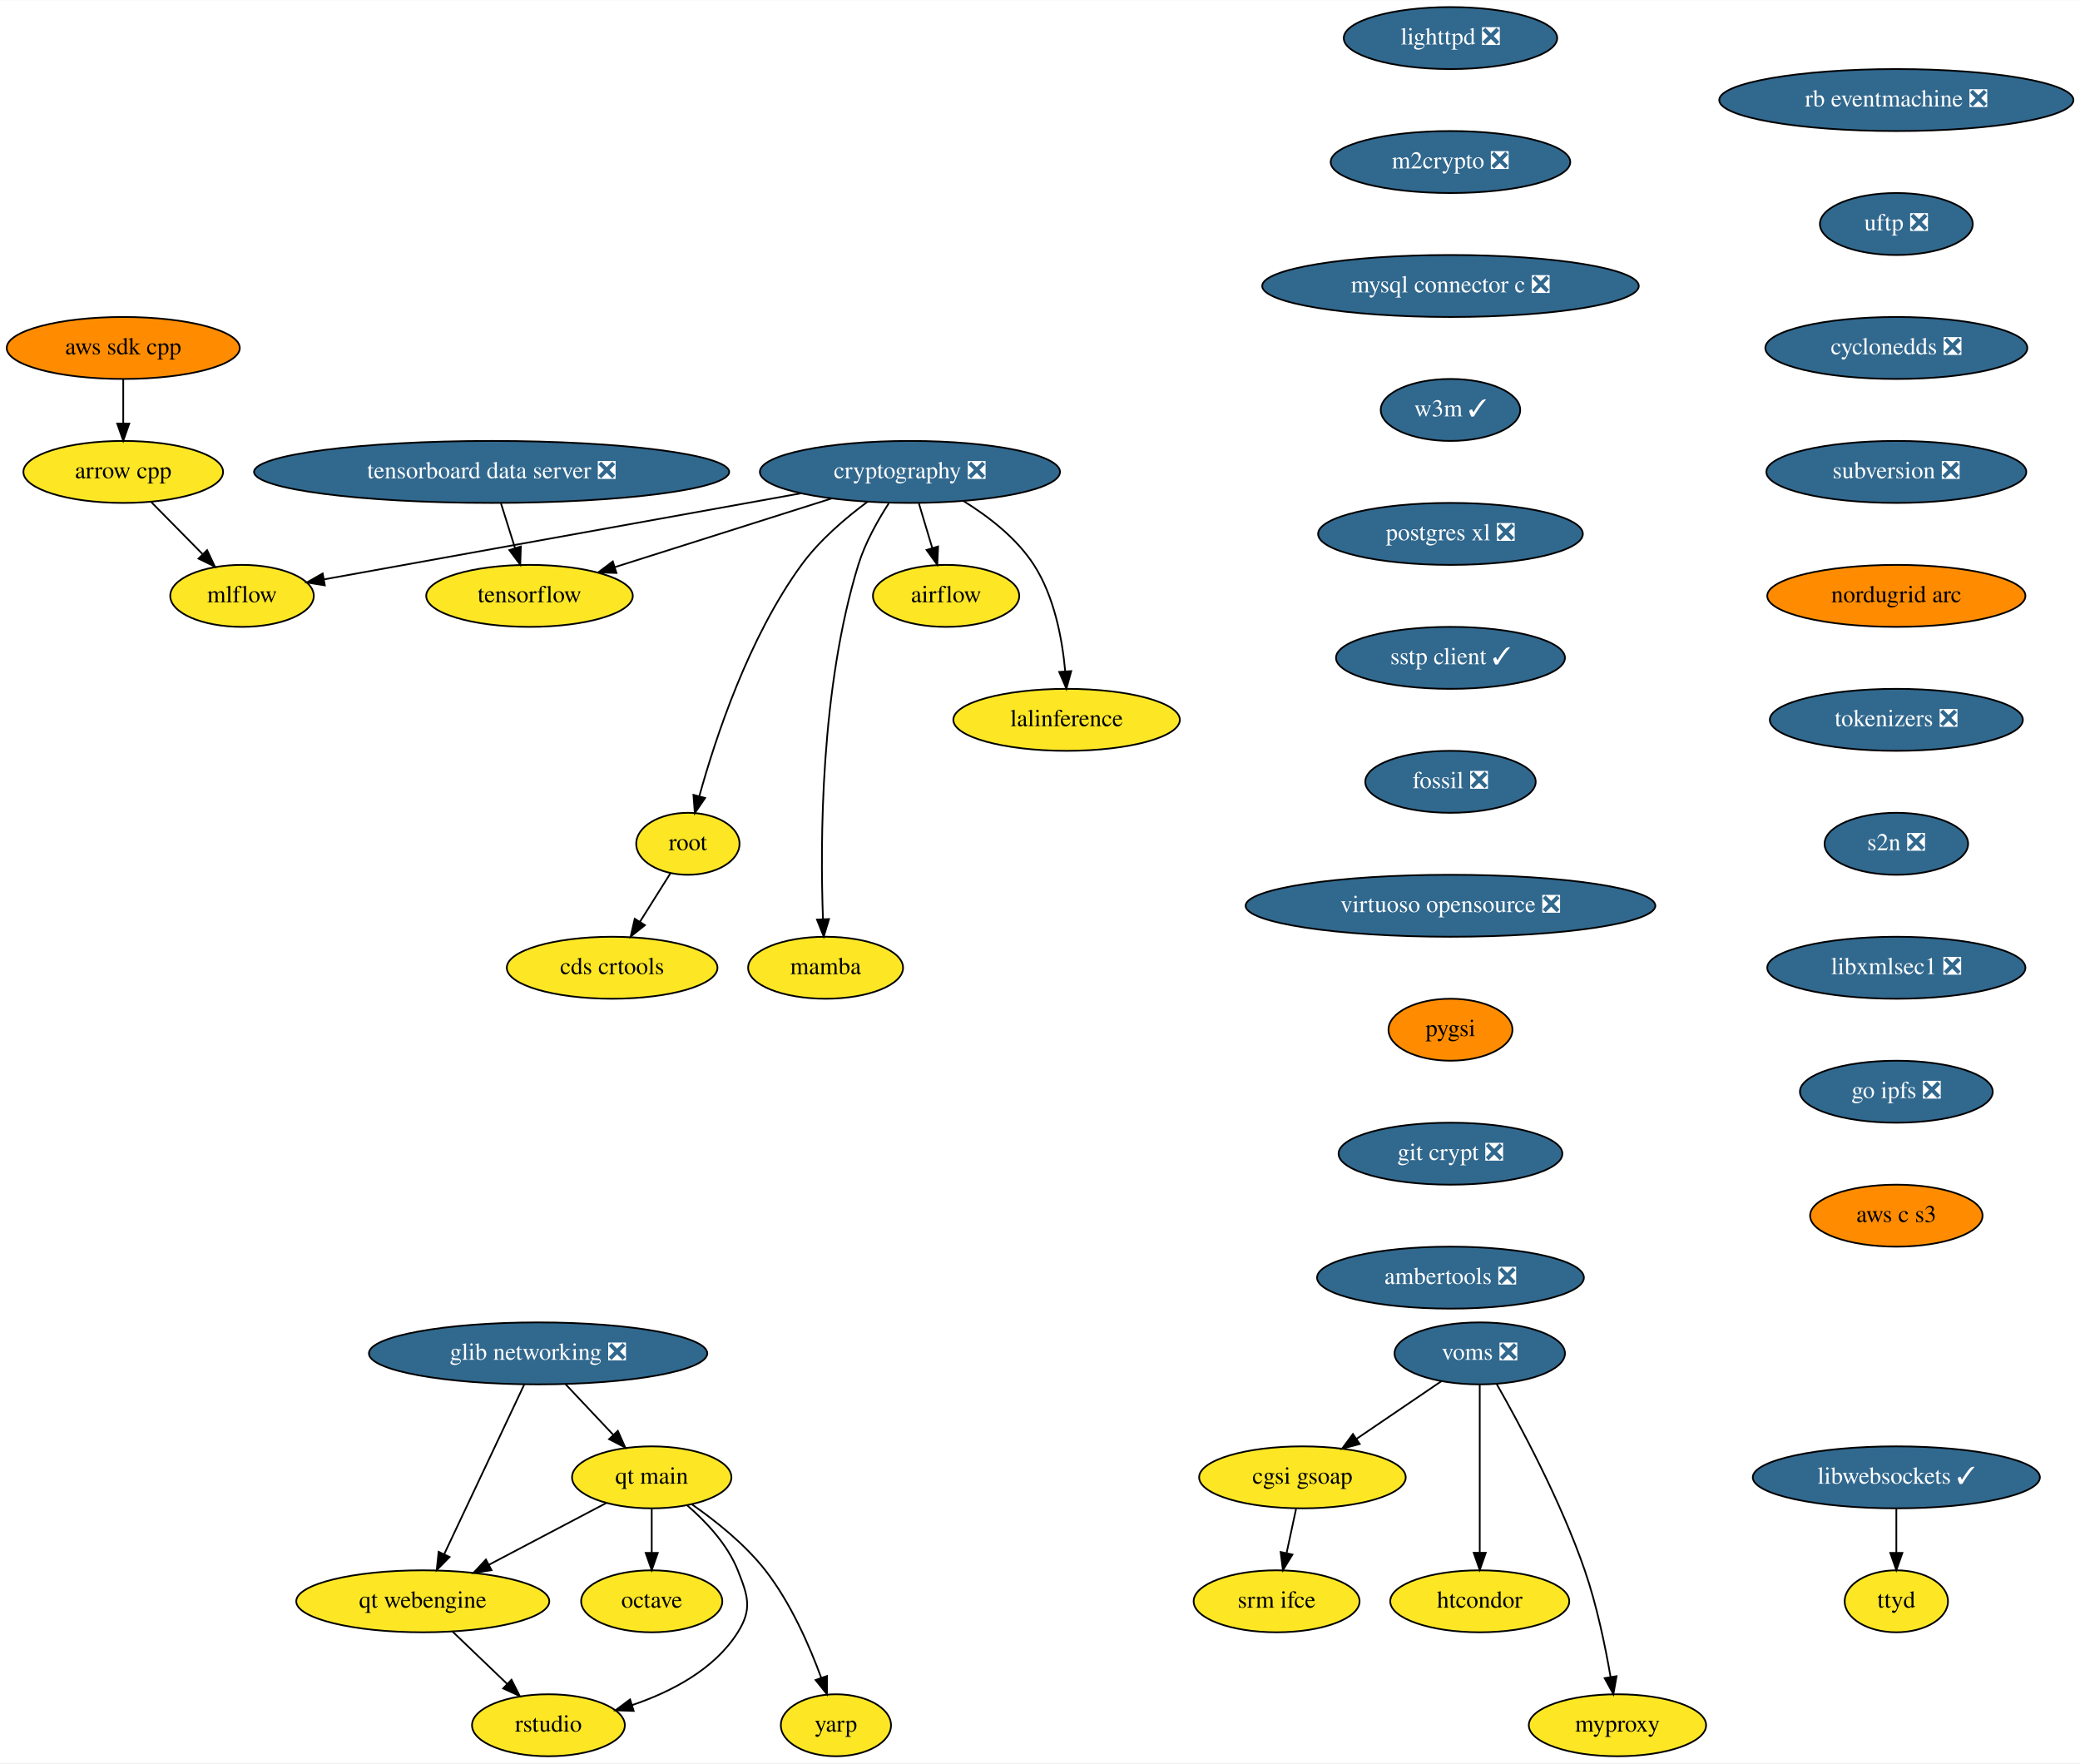
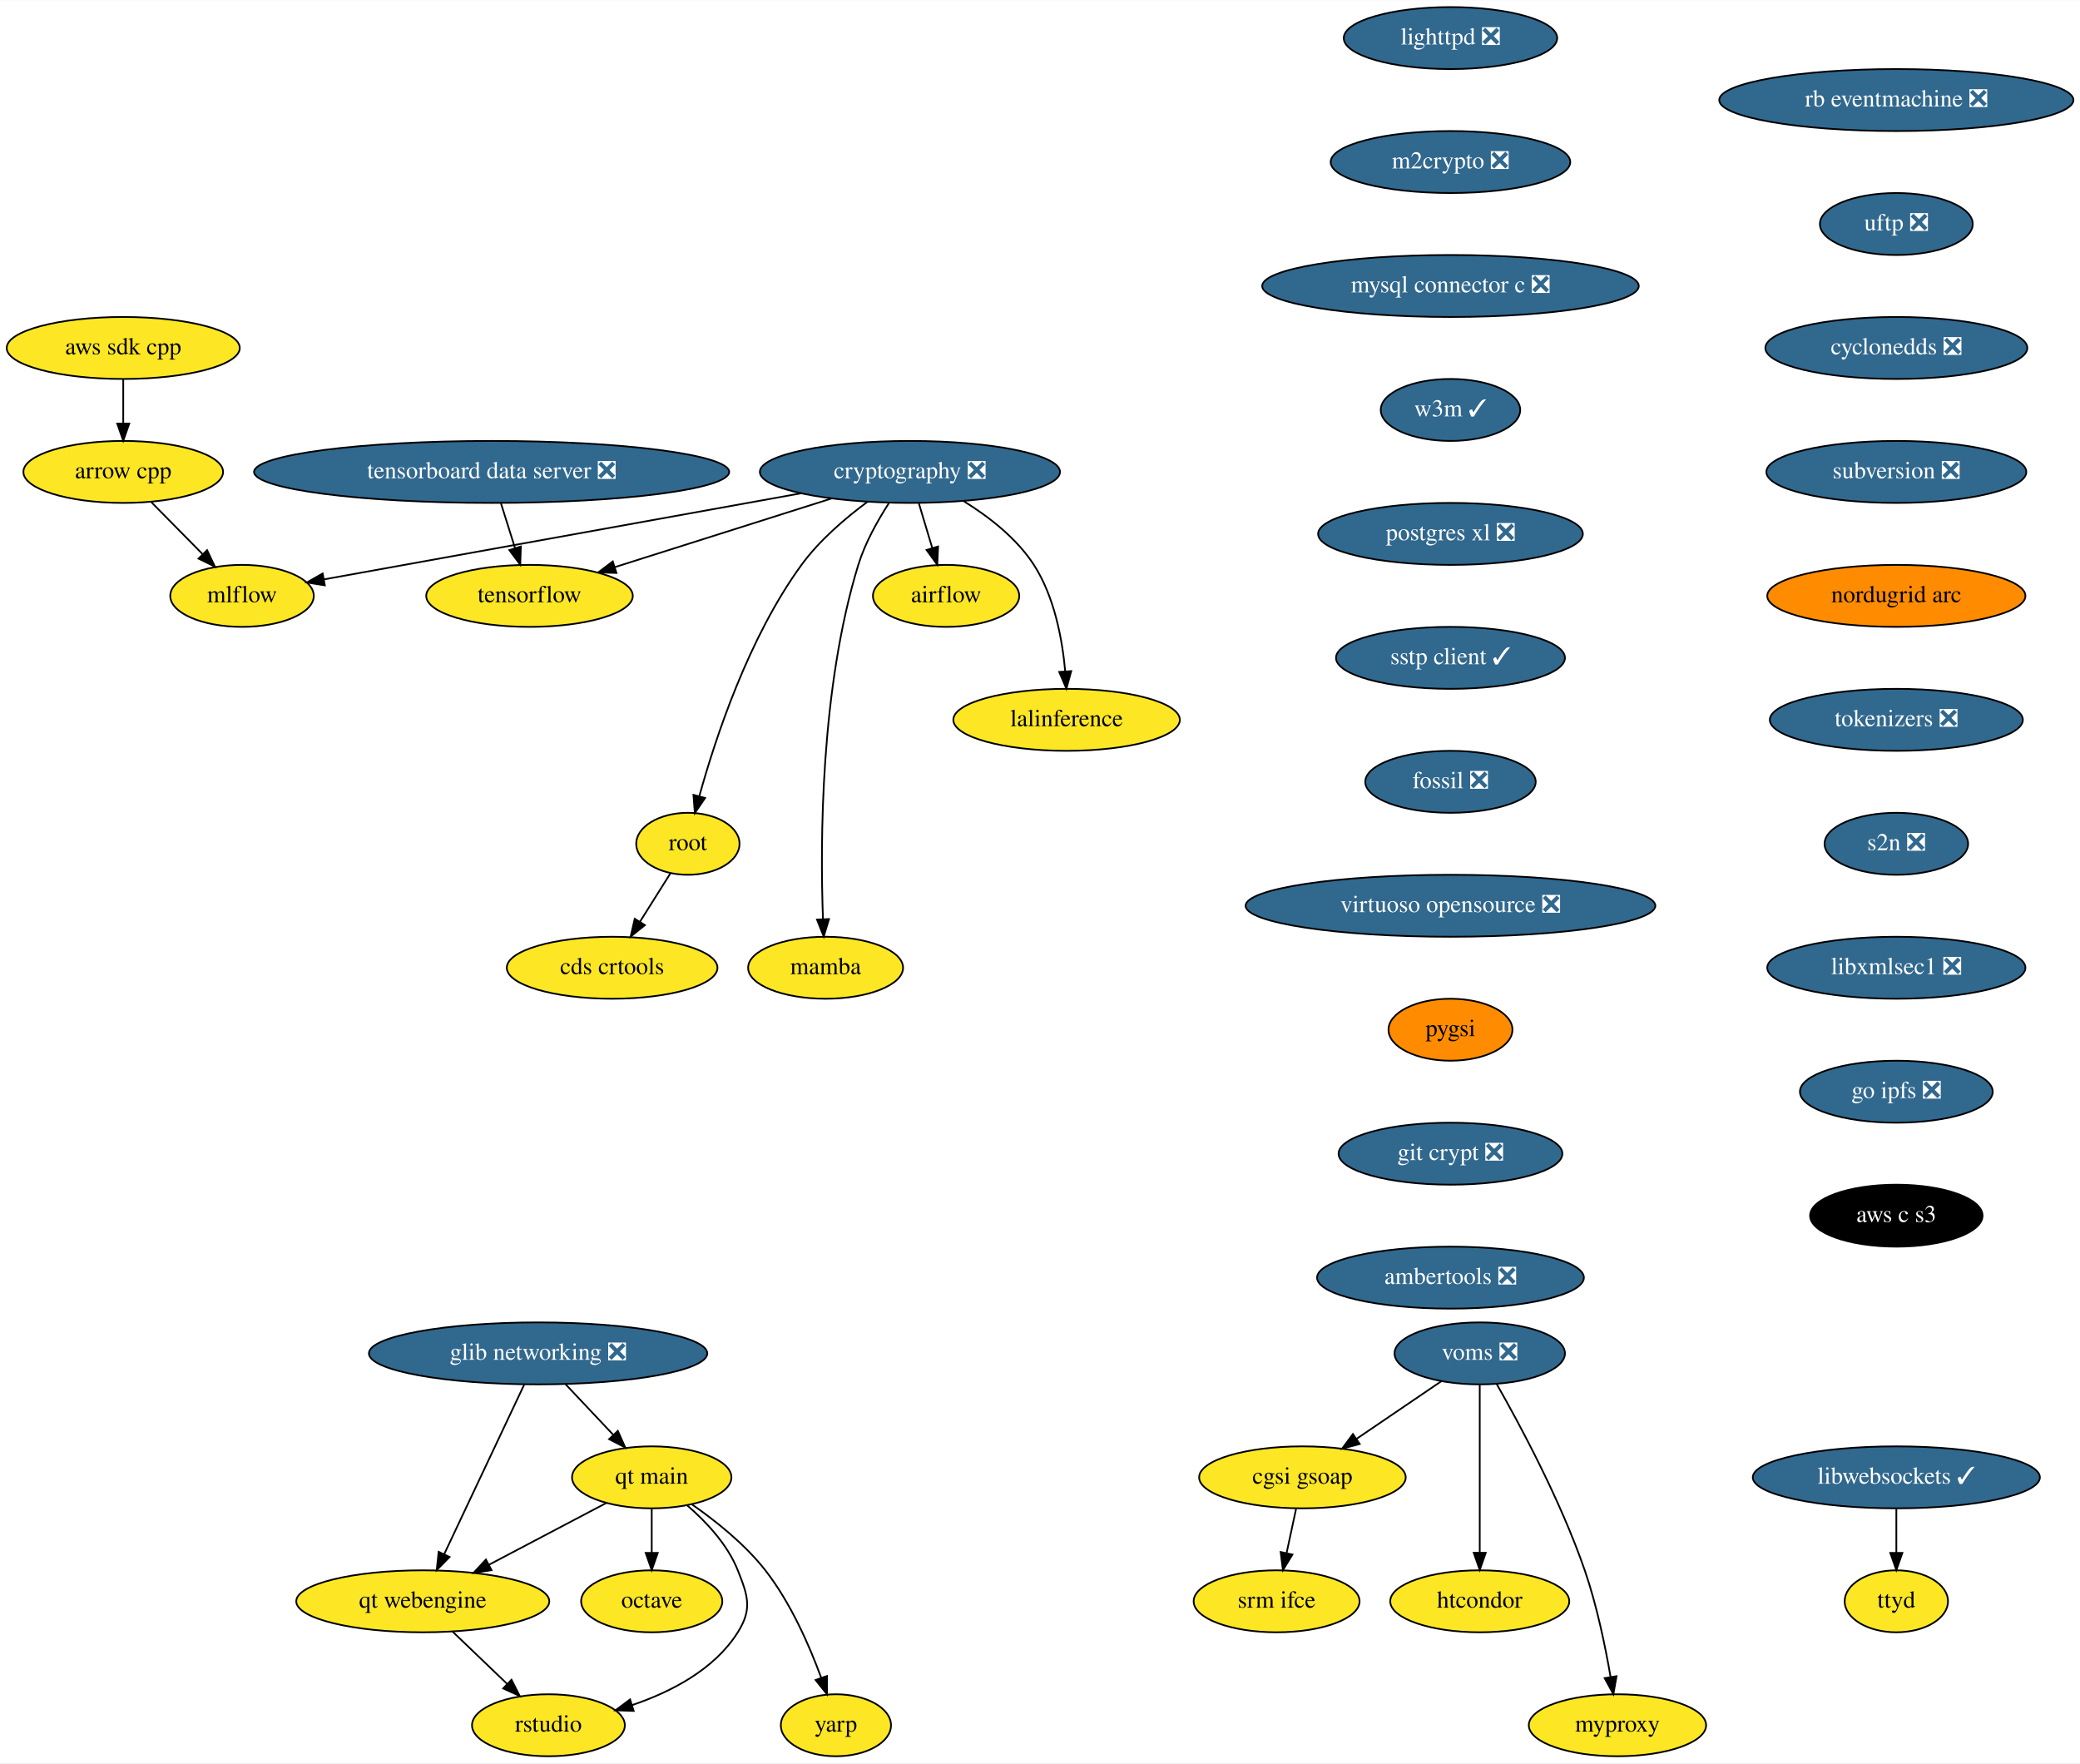
<svg xmlns="http://www.w3.org/2000/svg" xmlns:xlink="http://www.w3.org/1999/xlink" width="1208pt" height="1024pt" viewBox="0.00 0.00 1208.28 1024.00">
  <g id="graph0" class="graph" transform="scale(1 1) rotate(0) translate(4 1020)">
    <polygon fill="white" stroke="transparent" points="-4,4 -4,-1020 1204.28,-1020 1204.28,4 -4,4" />
    <g id="node1" class="node">
      <g id="a_node1">
        <a xlink:href="https://github.com/conda-forge/airflow-feedstock" xlink:title="airflow">
          <ellipse fill="#fde725" stroke="black" cx="545.59" cy="-674" rx="42.49" ry="18" />
          <text text-anchor="middle" x="545.59" y="-670.3" font-family="Times,serif" font-size="14.00">airflow</text>
        </a>
      </g>
    </g>
    <g id="node2" class="node">
      <g id="a_node2">
        <a xlink:href="https://github.com/conda-forge/arrow-cpp-feedstock" xlink:title="arrow cpp">
          <ellipse fill="#fde725" stroke="black" cx="67.59" cy="-746" rx="58" ry="18" />
          <text text-anchor="middle" x="67.59" y="-742.3" font-family="Times,serif" font-size="14.00">arrow cpp</text>
        </a>
      </g>
    </g>
    <g id="node3" class="node">
      <g id="a_node3">
        <a xlink:href="https://github.com/conda-forge/mlflow-feedstock" xlink:title="mlflow">
          <ellipse fill="#fde725" stroke="black" cx="136.59" cy="-674" rx="41.69" ry="18" />
          <text text-anchor="middle" x="136.59" y="-670.3" font-family="Times,serif" font-size="14.00">mlflow</text>
        </a>
      </g>
    </g>
    <g id="edge1" class="edge">
      <path fill="none" stroke="black" d="M83.95,-728.41C92.84,-719.39 103.98,-708.09 113.72,-698.21" />
      <polygon fill="black" stroke="black" points="116.31,-700.57 120.83,-690.99 111.32,-695.65 116.31,-700.57" />
    </g>
    <g id="node4" class="node">
      <g id="a_node4">
        <a xlink:href="https://github.com/conda-forge/lighttpd-feedstock/pull/12" xlink:title="lighttpd ❎">
          <ellipse fill="#31688e" stroke="black" cx="838.59" cy="-998" rx="61.99" ry="18" />
          <text text-anchor="middle" x="838.59" y="-994.3" font-family="Times,serif" font-size="14.00" fill="white">lighttpd ❎</text>
        </a>
      </g>
    </g>
    <g id="node5" class="node">
      <g id="a_node5">
        <a xlink:href="https://github.com/conda-forge/m2crypto-feedstock/pull/70" xlink:title="m2crypto ❎">
          <ellipse fill="#31688e" stroke="black" cx="838.59" cy="-926" rx="69.59" ry="18" />
          <text text-anchor="middle" x="838.59" y="-922.3" font-family="Times,serif" font-size="14.00" fill="white">m2crypto ❎</text>
        </a>
      </g>
    </g>
    <g id="node6" class="node">
      <g id="a_node6">
        <a xlink:href="https://github.com/conda-forge/mysql-connector-c-feedstock/pull/21" xlink:title="mysql connector c ❎">
          <ellipse fill="#31688e" stroke="black" cx="838.59" cy="-854" rx="109.38" ry="18" />
          <text text-anchor="middle" x="838.59" y="-850.3" font-family="Times,serif" font-size="14.00" fill="white">mysql connector c ❎</text>
        </a>
      </g>
    </g>
    <g id="node7" class="node">
      <g id="a_node7">
        <a xlink:href="https://github.com/conda-forge/w3m-feedstock/pull/13" xlink:title="w3m ✓">
          <ellipse fill="#31688e" stroke="black" cx="838.59" cy="-782" rx="40.5" ry="18" />
          <text text-anchor="middle" x="838.59" y="-778.3" font-family="Times,serif" font-size="14.00" fill="white">w3m ✓</text>
        </a>
      </g>
    </g>
    <g id="node9" class="node">
      <g id="a_node9">
        <a xlink:href="https://github.com/conda-forge/postgres-xl-feedstock/pull/8" xlink:title="postgres xl ❎">
          <ellipse fill="#31688e" stroke="black" cx="838.59" cy="-710" rx="76.89" ry="18" />
          <text text-anchor="middle" x="838.59" y="-706.3" font-family="Times,serif" font-size="14.00" fill="white">postgres xl ❎</text>
        </a>
      </g>
    </g>
    <g id="node8" class="node">
      <g id="a_node8">
        <a xlink:href="https://github.com/conda-forge/octave-feedstock" xlink:title="octave">
          <ellipse fill="#fde725" stroke="black" cx="374.59" cy="-90" rx="41" ry="18" />
          <text text-anchor="middle" x="374.59" y="-86.3" font-family="Times,serif" font-size="14.00">octave</text>
        </a>
      </g>
    </g>
    <g id="node10" class="node">
      <g id="a_node10">
        <a xlink:href="https://github.com/conda-forge/sstp-client-feedstock/pull/7" xlink:title="sstp client ✓">
          <ellipse fill="#31688e" stroke="black" cx="838.59" cy="-638" rx="66.5" ry="18" />
          <text text-anchor="middle" x="838.59" y="-634.3" font-family="Times,serif" font-size="14.00" fill="white">sstp client ✓</text>
        </a>
      </g>
    </g>
    <g id="node18" class="node">
      <g id="a_node18">
        <a xlink:href="https://github.com/conda-forge/fossil-feedstock/pull/15" xlink:title="fossil ❎">
          <ellipse fill="#31688e" stroke="black" cx="838.59" cy="-566" rx="49.5" ry="18" />
          <text text-anchor="middle" x="838.59" y="-562.3" font-family="Times,serif" font-size="14.00" fill="white">fossil ❎</text>
        </a>
      </g>
    </g>
    <g id="node11" class="node">
      <g id="a_node11">
        <a xlink:href="https://github.com/conda-forge/cryptography-feedstock/pull/98" xlink:title="cryptography ❎">
          <ellipse fill="#31688e" stroke="black" cx="524.59" cy="-746" rx="87.18" ry="18" />
          <text text-anchor="middle" x="524.59" y="-742.3" font-family="Times,serif" font-size="14.00" fill="white">cryptography ❎</text>
        </a>
      </g>
    </g>
    <g id="edge7" class="edge">
      <path fill="none" stroke="black" d="M529.79,-727.7C532.12,-719.9 534.94,-710.51 537.55,-701.83" />
      <polygon fill="black" stroke="black" points="540.94,-702.69 540.46,-692.1 534.24,-700.68 540.94,-702.69" />
    </g>
    <g id="edge8" class="edge">
      <path fill="none" stroke="black" d="M461.39,-733.6C383.88,-719.61 254.22,-696.22 184.47,-683.64" />
      <polygon fill="black" stroke="black" points="184.68,-680.12 174.22,-681.79 183.44,-687.01 184.68,-680.12" />
    </g>
    <g id="node12" class="node">
      <g id="a_node12">
        <a xlink:href="https://github.com/conda-forge/tensorflow-feedstock" xlink:title="tensorflow">
          <ellipse fill="#fde725" stroke="black" cx="303.59" cy="-674" rx="60" ry="18" />
          <text text-anchor="middle" x="303.59" y="-670.3" font-family="Times,serif" font-size="14.00">tensorflow</text>
        </a>
      </g>
    </g>
    <g id="edge9" class="edge">
      <path fill="none" stroke="black" d="M479.07,-730.58C442.42,-718.97 390.97,-702.68 353.26,-690.73" />
      <polygon fill="black" stroke="black" points="354.09,-687.32 343.5,-687.64 351.97,-694 354.09,-687.32" />
    </g>
    <g id="node13" class="node">
      <g id="a_node13">
        <a xlink:href="https://github.com/conda-forge/lalinference-feedstock" xlink:title="lalinference">
          <ellipse fill="#fde725" stroke="black" cx="615.59" cy="-602" rx="65.79" ry="18" />
          <text text-anchor="middle" x="615.59" y="-598.3" font-family="Times,serif" font-size="14.00">lalinference</text>
        </a>
      </g>
    </g>
    <g id="edge10" class="edge">
      <path fill="none" stroke="black" d="M555.78,-729.04C570.31,-720.06 586.58,-707.52 596.59,-692 608.49,-673.58 613.07,-648.98 614.77,-630.31" />
      <polygon fill="black" stroke="black" points="618.28,-630.31 615.47,-620.1 611.3,-629.83 618.28,-630.31" />
    </g>
    <g id="node14" class="node">
      <g id="a_node14">
        <a xlink:href="https://github.com/conda-forge/root-feedstock" xlink:title="root">
          <ellipse fill="#fde725" stroke="black" cx="395.59" cy="-530" rx="30" ry="18" />
          <text text-anchor="middle" x="395.59" y="-526.3" font-family="Times,serif" font-size="14.00">root</text>
        </a>
      </g>
    </g>
    <g id="edge11" class="edge">
      <path fill="none" stroke="black" d="M499.95,-728.68C487.15,-719.2 472.04,-706.32 461.59,-692 430.91,-649.94 411.63,-591.54 402.3,-557.86" />
      <polygon fill="black" stroke="black" points="405.59,-556.61 399.62,-547.85 398.83,-558.42 405.59,-556.61" />
    </g>
    <g id="node15" class="node">
      <g id="a_node15">
        <a xlink:href="https://github.com/conda-forge/mamba-feedstock" xlink:title="mamba">
          <ellipse fill="#fde725" stroke="black" cx="475.59" cy="-458" rx="45" ry="18" />
          <text text-anchor="middle" x="475.59" y="-454.3" font-family="Times,serif" font-size="14.00">mamba</text>
        </a>
      </g>
    </g>
    <g id="edge12" class="edge">
      <path fill="none" stroke="black" d="M512.27,-727.73C505.84,-717.77 498.51,-704.73 494.59,-692 472.55,-620.29 472.43,-530.67 474.07,-486.38" />
      <polygon fill="black" stroke="black" points="477.58,-486.28 474.51,-476.14 470.59,-485.98 477.58,-486.28" />
    </g>
    <g id="node16" class="node">
      <g id="a_node16">
        <a xlink:href="https://github.com/conda-forge/cds-crtools-feedstock" xlink:title="cds crtools">
          <ellipse fill="#fde725" stroke="black" cx="351.59" cy="-458" rx="61.19" ry="18" />
          <text text-anchor="middle" x="351.59" y="-454.3" font-family="Times,serif" font-size="14.00">cds crtools</text>
        </a>
      </g>
    </g>
    <g id="edge13" class="edge">
      <path fill="none" stroke="black" d="M385.39,-512.76C380.16,-504.44 373.66,-494.1 367.76,-484.73" />
      <polygon fill="black" stroke="black" points="370.64,-482.73 362.36,-476.12 364.72,-486.45 370.64,-482.73" />
    </g>
    <g id="node17" class="node">
      <g id="a_node17">
        <a xlink:href="https://github.com/conda-forge/aws-sdk-cpp-feedstock" xlink:title="aws sdk cpp">
-           <ellipse fill="#ff8c00" stroke="black" cx="67.59" cy="-818" rx="67.69" ry="18" />
+           <ellipse fill="#fde725" stroke="black" cx="67.59" cy="-818" rx="67.69" ry="18" />
          <text text-anchor="middle" x="67.59" y="-814.3" font-family="Times,serif" font-size="14.00">aws sdk cpp</text>
        </a>
      </g>
    </g>
    <g id="edge14" class="edge">
      <path fill="none" stroke="black" d="M67.59,-799.7C67.59,-791.98 67.59,-782.71 67.59,-774.11" />
      <polygon fill="black" stroke="black" points="71.09,-774.1 67.59,-764.1 64.09,-774.1 71.09,-774.1" />
    </g>
    <g id="node19" class="node">
      <g id="a_node19">
        <a xlink:href="https://github.com/conda-forge/virtuoso-opensource-feedstock/pull/5" xlink:title="virtuoso opensource ❎">
          <ellipse fill="#31688e" stroke="black" cx="838.59" cy="-494" rx="119" ry="18" />
          <text text-anchor="middle" x="838.59" y="-490.3" font-family="Times,serif" font-size="14.00" fill="white">virtuoso opensource ❎</text>
        </a>
      </g>
    </g>
    <g id="node20" class="node">
      <g id="a_node20">
        <a xlink:href="https://github.com/conda-forge/pygsi-feedstock" xlink:title="pygsi">
          <ellipse fill="#ff8c00" stroke="black" cx="838.59" cy="-422" rx="36" ry="18" />
          <text text-anchor="middle" x="838.59" y="-418.3" font-family="Times,serif" font-size="14.00">pygsi</text>
        </a>
      </g>
    </g>
    <g id="node26" class="node">
      <g id="a_node26">
        <a xlink:href="https://github.com/conda-forge/git-crypt-feedstock/pull/4" xlink:title="git crypt ❎">
          <ellipse fill="#31688e" stroke="black" cx="838.59" cy="-350" rx="65" ry="18" />
          <text text-anchor="middle" x="838.59" y="-346.3" font-family="Times,serif" font-size="14.00" fill="white">git crypt ❎</text>
        </a>
      </g>
    </g>
    <g id="node21" class="node">
      <g id="a_node21">
        <a xlink:href="https://github.com/conda-forge/voms-feedstock/pull/14" xlink:title="voms ❎">
          <ellipse fill="#31688e" stroke="black" cx="855.59" cy="-234" rx="49.5" ry="18" />
          <text text-anchor="middle" x="855.59" y="-230.3" font-family="Times,serif" font-size="14.00" fill="white">voms ❎</text>
        </a>
      </g>
    </g>
    <g id="node22" class="node">
      <g id="a_node22">
        <a xlink:href="https://github.com/conda-forge/cgsi-gsoap-feedstock" xlink:title="cgsi gsoap">
          <ellipse fill="#fde725" stroke="black" cx="752.59" cy="-162" rx="60" ry="18" />
          <text text-anchor="middle" x="752.59" y="-158.3" font-family="Times,serif" font-size="14.00">cgsi gsoap</text>
        </a>
      </g>
    </g>
    <g id="edge18" class="edge">
      <path fill="none" stroke="black" d="M833.24,-217.81C818.87,-208.04 799.97,-195.2 784.08,-184.4" />
      <polygon fill="black" stroke="black" points="785.85,-181.37 775.61,-178.64 781.92,-187.16 785.85,-181.37" />
    </g>
    <g id="node23" class="node">
      <g id="a_node23">
        <a xlink:href="https://github.com/conda-forge/htcondor-feedstock" xlink:title="htcondor">
          <ellipse fill="#fde725" stroke="black" cx="855.59" cy="-90" rx="52" ry="18" />
          <text text-anchor="middle" x="855.59" y="-86.3" font-family="Times,serif" font-size="14.00">htcondor</text>
        </a>
      </g>
    </g>
    <g id="edge19" class="edge">
      <path fill="none" stroke="black" d="M855.59,-215.87C855.59,-191.67 855.59,-147.21 855.59,-118.39" />
      <polygon fill="black" stroke="black" points="859.09,-118.19 855.59,-108.19 852.09,-118.19 859.09,-118.19" />
    </g>
    <g id="node24" class="node">
      <g id="a_node24">
        <a xlink:href="https://github.com/conda-forge/myproxy-feedstock" xlink:title="myproxy">
          <ellipse fill="#fde725" stroke="black" cx="935.59" cy="-18" rx="51.5" ry="18" />
          <text text-anchor="middle" x="935.59" y="-14.3" font-family="Times,serif" font-size="14.00">myproxy</text>
        </a>
      </g>
    </g>
    <g id="edge20" class="edge">
      <path fill="none" stroke="black" d="M865.45,-216.18C878.83,-192.69 902.66,-148.4 916.59,-108 923.58,-87.74 928.5,-63.97 931.58,-46.09" />
      <polygon fill="black" stroke="black" points="935.06,-46.5 933.22,-36.06 928.15,-45.37 935.06,-46.5" />
    </g>
    <g id="node25" class="node">
      <g id="a_node25">
        <a xlink:href="https://github.com/conda-forge/srm-ifce-feedstock" xlink:title="srm ifce">
          <ellipse fill="#fde725" stroke="black" cx="737.59" cy="-90" rx="48.19" ry="18" />
          <text text-anchor="middle" x="737.59" y="-86.3" font-family="Times,serif" font-size="14.00">srm ifce</text>
        </a>
      </g>
    </g>
    <g id="edge21" class="edge">
      <path fill="none" stroke="black" d="M748.89,-143.7C747.23,-135.98 745.25,-126.71 743.4,-118.11" />
      <polygon fill="black" stroke="black" points="746.78,-117.15 741.26,-108.1 739.93,-118.62 746.78,-117.15" />
    </g>
    <g id="node27" class="node">
      <g id="a_node27">
        <a xlink:href="https://github.com/conda-forge/ambertools-feedstock/pull/87" xlink:title="ambertools ❎">
          <ellipse fill="#31688e" stroke="black" cx="838.59" cy="-278" rx="77.5" ry="18" />
          <text text-anchor="middle" x="838.59" y="-274.3" font-family="Times,serif" font-size="14.00" fill="white">ambertools ❎</text>
        </a>
      </g>
    </g>
    <g id="node28" class="node">
      <g id="a_node28">
        <a xlink:href="https://github.com/conda-forge/libwebsockets-feedstock/pull/35" xlink:title="libwebsockets ✓">
          <ellipse fill="#31688e" stroke="black" cx="1097.59" cy="-162" rx="83.39" ry="18" />
          <text text-anchor="middle" x="1097.59" y="-158.3" font-family="Times,serif" font-size="14.00" fill="white">libwebsockets ✓</text>
        </a>
      </g>
    </g>
    <g id="node29" class="node">
      <g id="a_node29">
        <a xlink:href="https://github.com/conda-forge/ttyd-feedstock" xlink:title="ttyd">
          <ellipse fill="#fde725" stroke="black" cx="1097.59" cy="-90" rx="30" ry="18" />
          <text text-anchor="middle" x="1097.59" y="-86.3" font-family="Times,serif" font-size="14.00">ttyd</text>
        </a>
      </g>
    </g>
    <g id="edge24" class="edge">
      <path fill="none" stroke="black" d="M1097.59,-143.7C1097.59,-135.98 1097.59,-126.71 1097.59,-118.11" />
      <polygon fill="black" stroke="black" points="1101.09,-118.1 1097.59,-108.1 1094.09,-118.1 1101.09,-118.1" />
    </g>
    <g id="node30" class="node">
      <g id="a_node30">
        <a xlink:href="https://github.com/conda-forge/rb-eventmachine-feedstock/pull/4" xlink:title="rb eventmachine ❎">
          <ellipse fill="#31688e" stroke="black" cx="1097.59" cy="-962" rx="102.88" ry="18" />
          <text text-anchor="middle" x="1097.59" y="-958.3" font-family="Times,serif" font-size="14.00" fill="white">rb eventmachine ❎</text>
        </a>
      </g>
    </g>
    <g id="node31" class="node">
      <g id="a_node31">
        <a xlink:href="https://github.com/conda-forge/uftp-feedstock/pull/2" xlink:title="uftp ❎">
          <ellipse fill="#31688e" stroke="black" cx="1097.59" cy="-890" rx="44.39" ry="18" />
          <text text-anchor="middle" x="1097.59" y="-886.3" font-family="Times,serif" font-size="14.00" fill="white">uftp ❎</text>
        </a>
      </g>
    </g>
    <g id="node32" class="node">
      <g id="a_node32">
        <a xlink:href="https://github.com/conda-forge/cyclonedds-feedstock/pull/2" xlink:title="cyclonedds ❎">
          <ellipse fill="#31688e" stroke="black" cx="1097.59" cy="-818" rx="76.09" ry="18" />
          <text text-anchor="middle" x="1097.59" y="-814.3" font-family="Times,serif" font-size="14.00" fill="white">cyclonedds ❎</text>
        </a>
      </g>
    </g>
    <g id="node33" class="node">
      <g id="a_node33">
        <a xlink:href="https://github.com/conda-forge/subversion-feedstock/pull/10" xlink:title="subversion ❎">
          <ellipse fill="#31688e" stroke="black" cx="1097.59" cy="-746" rx="75.5" ry="18" />
          <text text-anchor="middle" x="1097.59" y="-742.3" font-family="Times,serif" font-size="14.00" fill="white">subversion ❎</text>
        </a>
      </g>
    </g>
    <g id="node34" class="node">
      <g id="a_node34">
        <a xlink:href="https://github.com/conda-forge/nordugrid-arc-feedstock" xlink:title="nordugrid arc">
          <ellipse fill="#ff8c00" stroke="black" cx="1097.59" cy="-674" rx="74.99" ry="18" />
          <text text-anchor="middle" x="1097.59" y="-670.3" font-family="Times,serif" font-size="14.00">nordugrid arc</text>
        </a>
      </g>
    </g>
    <g id="node35" class="node">
      <g id="a_node35">
        <a xlink:href="https://github.com/conda-forge/tokenizers-feedstock/pull/48" xlink:title="tokenizers ❎">
          <ellipse fill="#31688e" stroke="black" cx="1097.59" cy="-602" rx="73.5" ry="18" />
          <text text-anchor="middle" x="1097.59" y="-598.3" font-family="Times,serif" font-size="14.00" fill="white">tokenizers ❎</text>
        </a>
      </g>
    </g>
    <g id="node36" class="node">
      <g id="a_node36">
        <a xlink:href="https://github.com/conda-forge/s2n-feedstock/pull/64" xlink:title="s2n ❎">
          <ellipse fill="#31688e" stroke="black" cx="1097.59" cy="-530" rx="41.69" ry="18" />
          <text text-anchor="middle" x="1097.59" y="-526.3" font-family="Times,serif" font-size="14.00" fill="white">s2n ❎</text>
        </a>
      </g>
    </g>
    <g id="node42" class="node">
      <g id="a_node42">
        <a xlink:href="https://github.com/conda-forge/libxmlsec1-feedstock/pull/17" xlink:title="libxmlsec1 ❎">
          <ellipse fill="#31688e" stroke="black" cx="1097.59" cy="-458" rx="74.99" ry="18" />
          <text text-anchor="middle" x="1097.59" y="-454.3" font-family="Times,serif" font-size="14.00" fill="white">libxmlsec1 ❎</text>
        </a>
      </g>
    </g>
    <g id="node37" class="node">
      <g id="a_node37">
        <a xlink:href="https://github.com/conda-forge/glib-networking-feedstock/pull/19" xlink:title="glib networking ❎">
          <ellipse fill="#31688e" stroke="black" cx="308.59" cy="-234" rx="98.28" ry="18" />
          <text text-anchor="middle" x="308.59" y="-230.3" font-family="Times,serif" font-size="14.00" fill="white">glib networking ❎</text>
        </a>
      </g>
    </g>
    <g id="node38" class="node">
      <g id="a_node38">
        <a xlink:href="https://github.com/conda-forge/qt-main-feedstock" xlink:title="qt main">
          <ellipse fill="#fde725" stroke="black" cx="374.59" cy="-162" rx="46.29" ry="18" />
          <text text-anchor="middle" x="374.59" y="-158.3" font-family="Times,serif" font-size="14.00">qt main</text>
        </a>
      </g>
    </g>
    <g id="edge31" class="edge">
      <path fill="none" stroke="black" d="M324.57,-216.05C332.88,-207.24 343.17,-196.33 352.25,-186.69" />
      <polygon fill="black" stroke="black" points="354.91,-188.98 359.22,-179.31 349.81,-184.18 354.91,-188.98" />
    </g>
    <g id="node39" class="node">
      <g id="a_node39">
        <a xlink:href="https://github.com/conda-forge/qt-webengine-feedstock" xlink:title="qt webengine">
          <ellipse fill="#fde725" stroke="black" cx="241.59" cy="-90" rx="73.5" ry="18" />
          <text text-anchor="middle" x="241.59" y="-86.3" font-family="Times,serif" font-size="14.00">qt webengine</text>
        </a>
      </g>
    </g>
    <g id="edge32" class="edge">
      <path fill="none" stroke="black" d="M300.51,-215.87C288.94,-191.35 267.56,-146.03 253.98,-117.26" />
      <polygon fill="black" stroke="black" points="257.14,-115.74 249.7,-108.19 250.81,-118.73 257.14,-115.74" />
    </g>
    <g id="edge33" class="edge">
      <path fill="none" stroke="black" d="M374.59,-143.7C374.59,-135.98 374.59,-126.71 374.59,-118.11" />
      <polygon fill="black" stroke="black" points="378.09,-118.1 374.59,-108.1 371.09,-118.1 378.09,-118.1" />
    </g>
    <g id="edge34" class="edge">
      <path fill="none" stroke="black" d="M348.32,-147.17C328.84,-136.92 302,-122.79 280.1,-111.27" />
      <polygon fill="black" stroke="black" points="281.54,-108.07 271.06,-106.51 278.28,-114.26 281.54,-108.07" />
    </g>
    <g id="node40" class="node">
      <g id="a_node40">
        <a xlink:href="https://github.com/conda-forge/rstudio-feedstock" xlink:title="rstudio">
          <ellipse fill="#fde725" stroke="black" cx="314.59" cy="-18" rx="44.39" ry="18" />
          <text text-anchor="middle" x="314.59" y="-14.3" font-family="Times,serif" font-size="14.00">rstudio</text>
        </a>
      </g>
    </g>
    <g id="edge35" class="edge">
      <path fill="none" stroke="black" d="M395.11,-145.79C406.12,-136.3 418.62,-123.05 424.59,-108 430.5,-93.13 433.11,-85.55 424.59,-72 411.03,-50.4 385.92,-37.4 363.11,-29.68" />
      <polygon fill="black" stroke="black" points="364.1,-26.33 353.52,-26.69 362.02,-33.01 364.1,-26.33" />
    </g>
    <g id="node41" class="node">
      <g id="a_node41">
        <a xlink:href="https://github.com/conda-forge/yarp-feedstock" xlink:title="yarp">
          <ellipse fill="#fde725" stroke="black" cx="481.59" cy="-18" rx="32" ry="18" />
          <text text-anchor="middle" x="481.59" y="-14.3" font-family="Times,serif" font-size="14.00">yarp</text>
        </a>
      </g>
    </g>
    <g id="edge36" class="edge">
      <path fill="none" stroke="black" d="M397.96,-146.28C411.74,-136.7 428.75,-123.17 440.59,-108 455.26,-89.22 466.15,-64.35 473.01,-45.67" />
      <polygon fill="black" stroke="black" points="476.39,-46.61 476.4,-36.01 469.78,-44.29 476.39,-46.61" />
    </g>
    <g id="edge37" class="edge">
      <path fill="none" stroke="black" d="M258.89,-72.41C268.39,-63.3 280.32,-51.87 290.7,-41.92" />
      <polygon fill="black" stroke="black" points="293.13,-44.44 297.92,-34.99 288.28,-39.38 293.13,-44.44" />
    </g>
    <g id="node43" class="node">
      <g id="a_node43">
        <a xlink:href="https://github.com/conda-forge/go-ipfs-feedstock/pull/13" xlink:title="go ipfs ❎">
          <ellipse fill="#31688e" stroke="black" cx="1097.59" cy="-386" rx="56" ry="18" />
          <text text-anchor="middle" x="1097.59" y="-382.3" font-family="Times,serif" font-size="14.00" fill="white">go ipfs ❎</text>
        </a>
      </g>
    </g>
    <g id="node44" class="node">
      <g id="a_node44">
        <a xlink:href="https://github.com/conda-forge/aws-c-s3-feedstock" xlink:title="aws c s3">
-           <ellipse fill="#ff8c00" stroke="black" cx="1097.59" cy="-314" rx="50.09" ry="18" />
-           <text text-anchor="middle" x="1097.59" y="-310.3" font-family="Times,serif" font-size="14.00">aws c s3</text>
+           <ellipse fill="#000000" stroke="black" cx="1097.59" cy="-314" rx="50.09" ry="18" />
+           <text text-anchor="middle" x="1097.59" y="-310.3" font-family="Times,serif" font-size="14.00" fill="white">aws c s3</text>
        </a>
      </g>
    </g>
    <g id="node45" class="node">
      <g id="a_node45">
        <a xlink:href="https://github.com/conda-forge/tensorboard-data-server-feedstock/pull/9" xlink:title="tensorboard data server ❎">
          <ellipse fill="#31688e" stroke="black" cx="281.59" cy="-746" rx="138" ry="18" />
          <text text-anchor="middle" x="281.59" y="-742.3" font-family="Times,serif" font-size="14.00" fill="white">tensorboard data server ❎</text>
        </a>
      </g>
    </g>
    <g id="edge41" class="edge">
      <path fill="none" stroke="black" d="M287.03,-727.7C289.48,-719.9 292.43,-710.51 295.16,-701.83" />
      <polygon fill="black" stroke="black" points="298.56,-702.69 298.22,-692.1 291.88,-700.59 298.56,-702.69" />
    </g>
  </g>
</svg>
